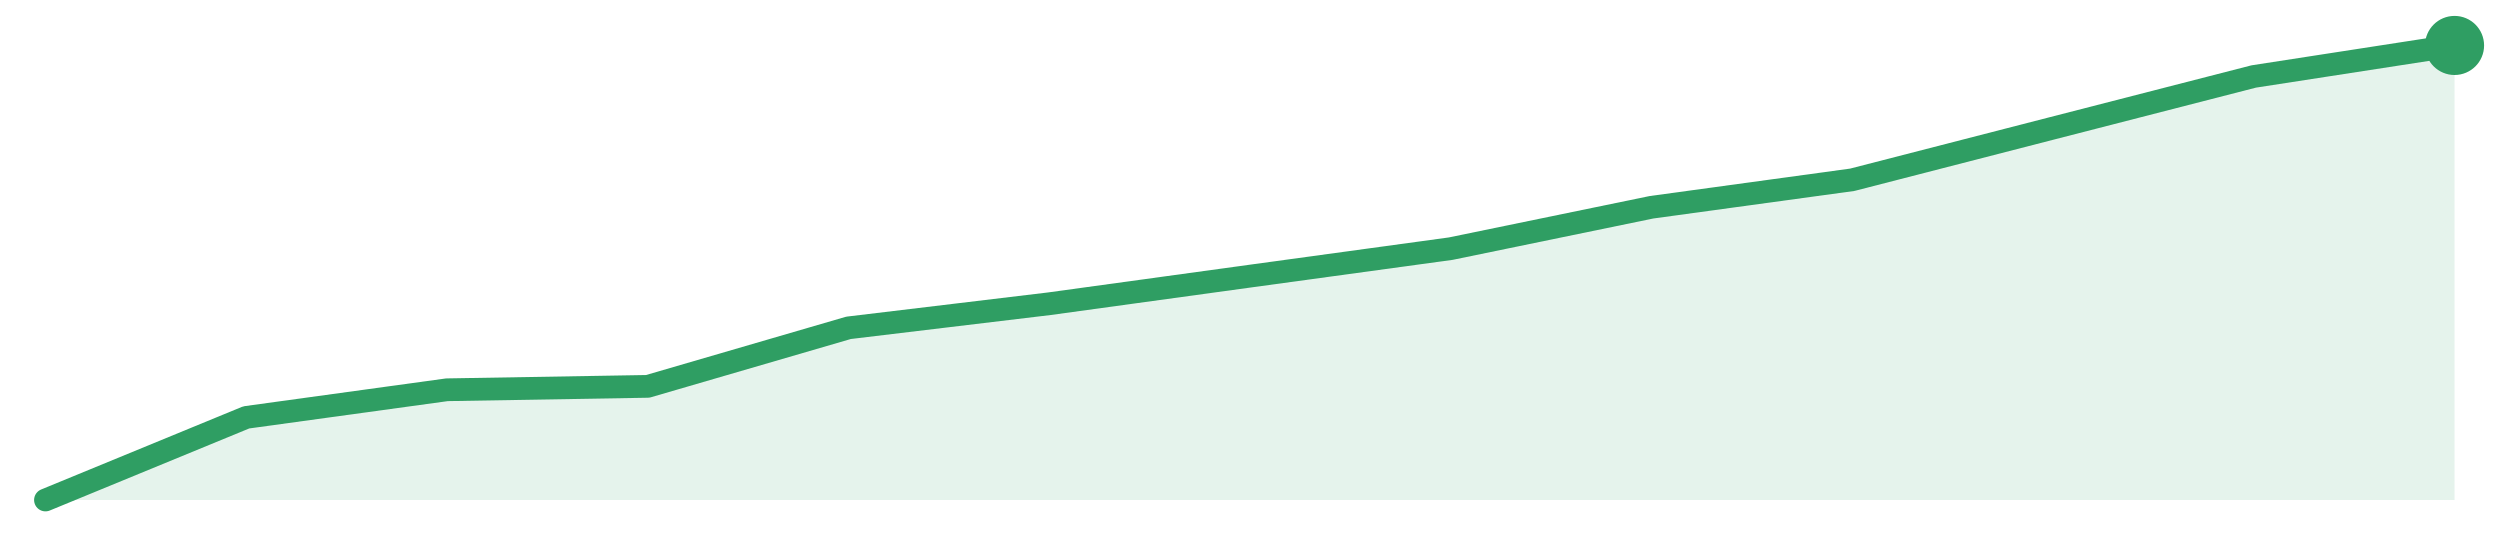
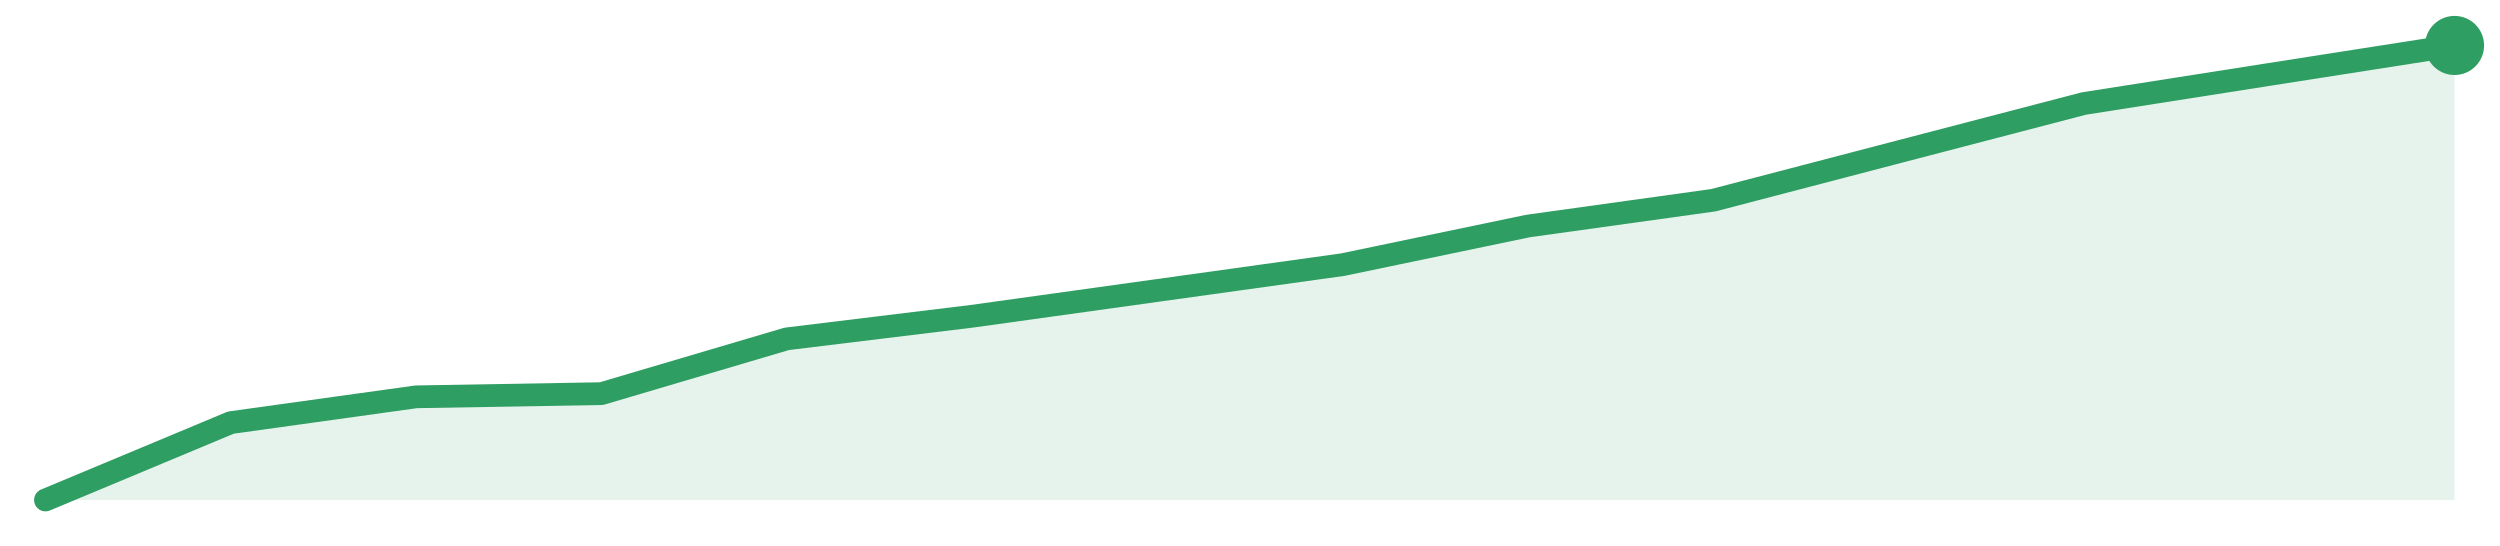
<svg xmlns="http://www.w3.org/2000/svg" width="220" height="48" viewBox="0 0 220 48" role="img" aria-label="trend">
-   <path d="M4.0,44.0 L4.0,44.0 L21.67,36.73 L39.33,34.3 L57.0,34.0 L74.67,28.85 L92.33,26.73 L110.0,24.3 L127.67,21.88 L145.33,18.24 L163.0,15.82 L180.67,11.27 L198.33,6.73 L216.0,4.0 L216.0,44.0 Z" fill="#2f9e631f" />
-   <path d="M4.0,44.0 L21.67,36.73 L39.33,34.3 L57.0,34.0 L74.67,28.85 L92.33,26.73 L110.0,24.3 L127.67,21.88 L145.33,18.24 L163.0,15.82 L180.67,11.27 L198.33,6.73 L216.0,4.0" fill="none" stroke="#2f9e63" stroke-width="2" stroke-linejoin="round" stroke-linecap="round" />
+   <path d="M4.0,44.0 L4.0,44.0 L20.31,37.19 L36.62,34.92 L52.92,34.64 L69.23,29.82 L85.54,27.83 L101.85,25.56 L118.15,23.29 L134.46,19.89 L150.77,17.62 L167.08,13.36 L183.38,9.11 L199.69,6.55 L216.0,4.0 L216.0,44.0 Z" fill="#2f9e631f" />
+   <path d="M4.0,44.0 L20.31,37.19 L36.62,34.92 L52.92,34.64 L69.23,29.82 L85.54,27.83 L101.85,25.56 L118.15,23.29 L134.46,19.89 L150.77,17.62 L167.08,13.36 L183.38,9.11 L199.69,6.55 L216.0,4.0" fill="none" stroke="#2f9e63" stroke-width="2" stroke-linejoin="round" stroke-linecap="round" />
  <circle cx="216.0" cy="4.0" r="2.6" fill="#2f9e63" />
</svg>
